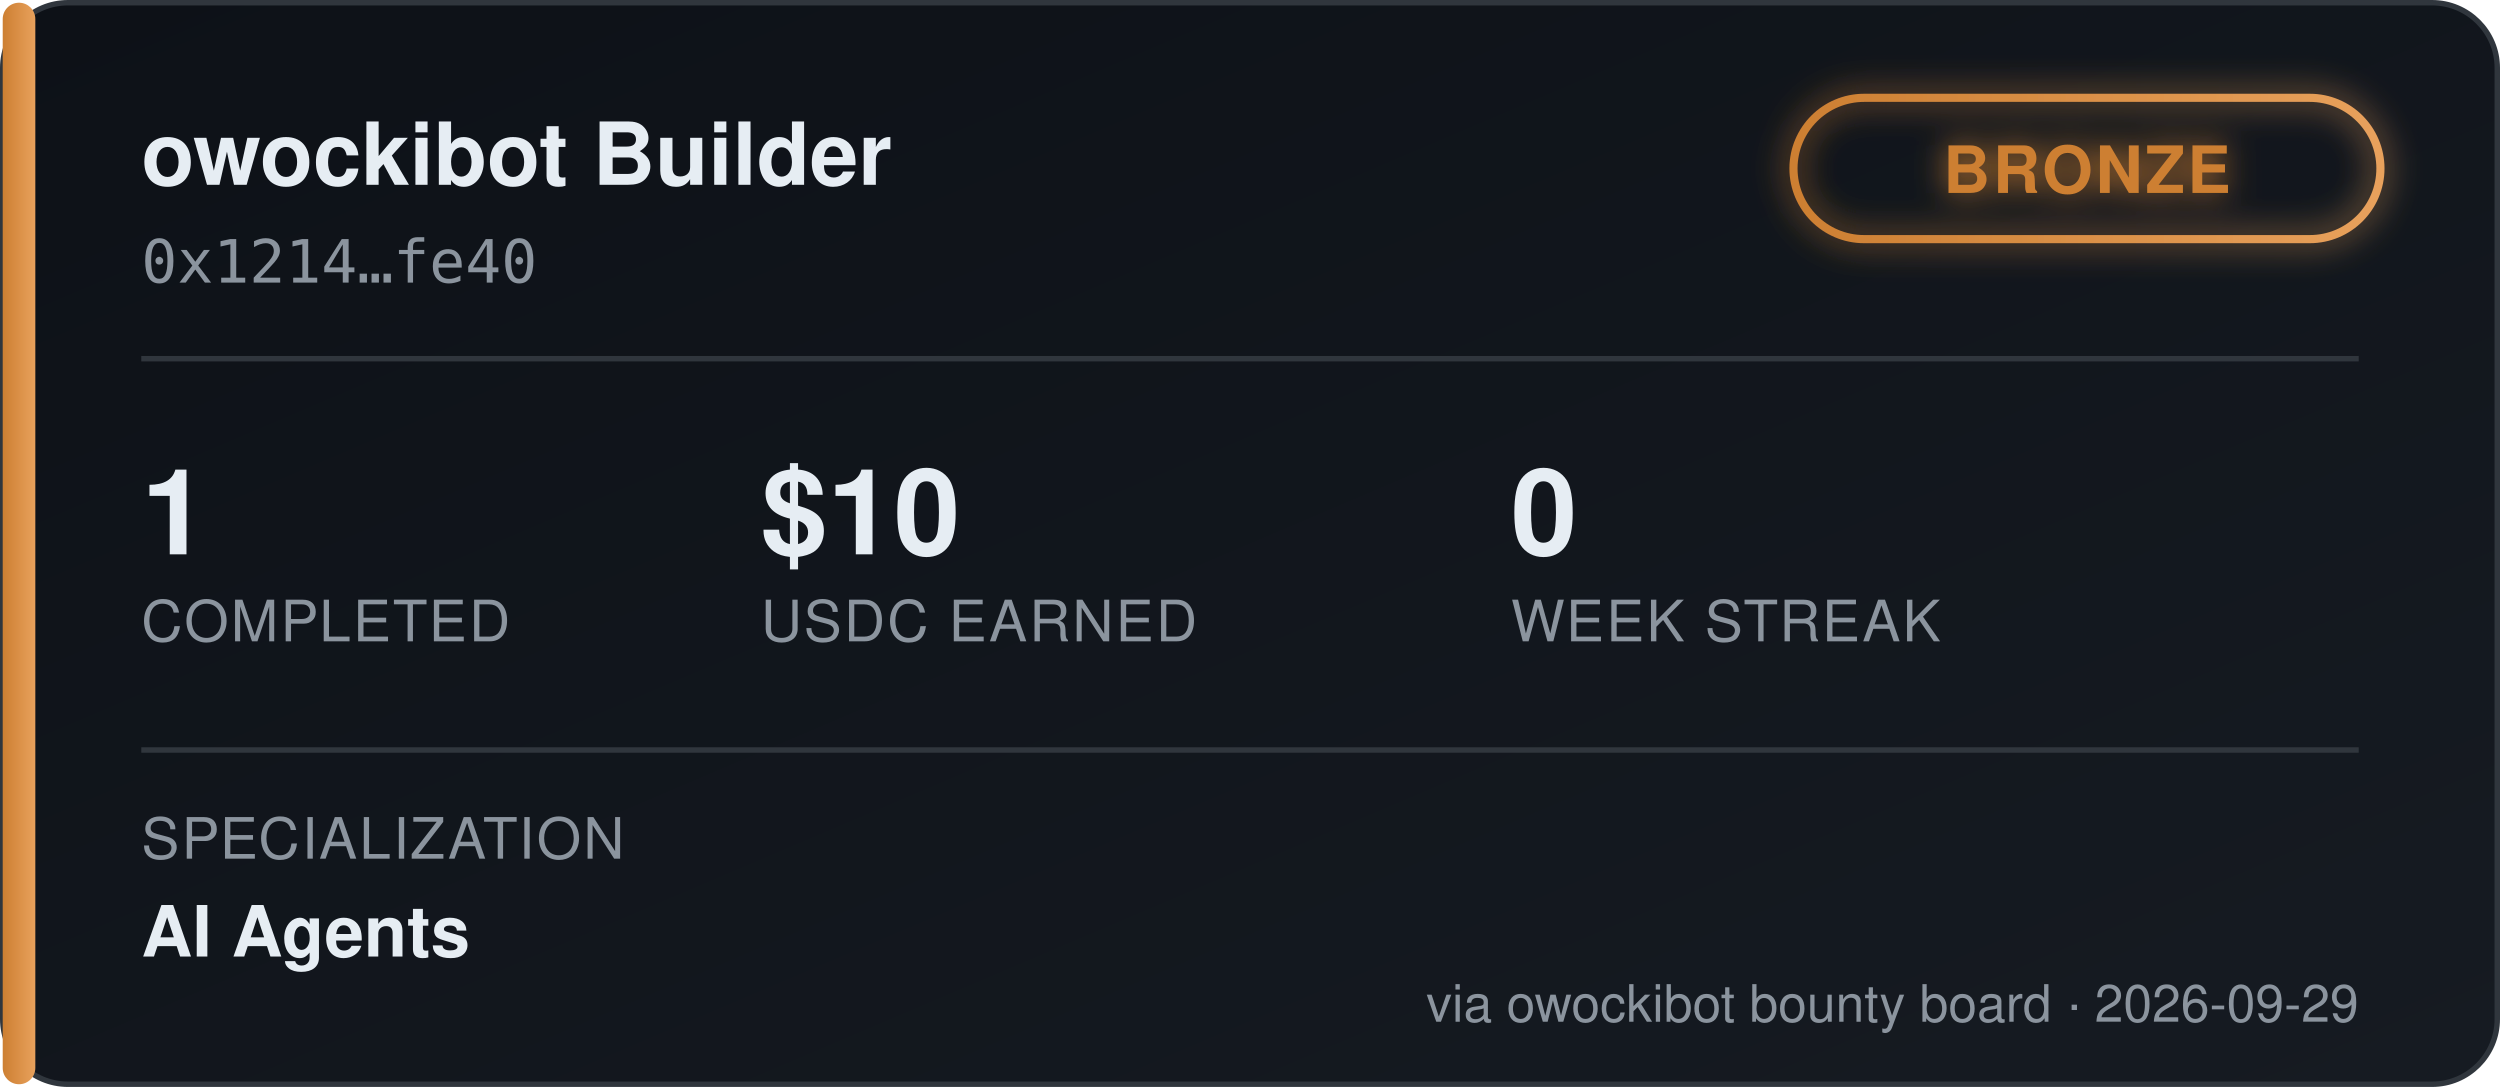
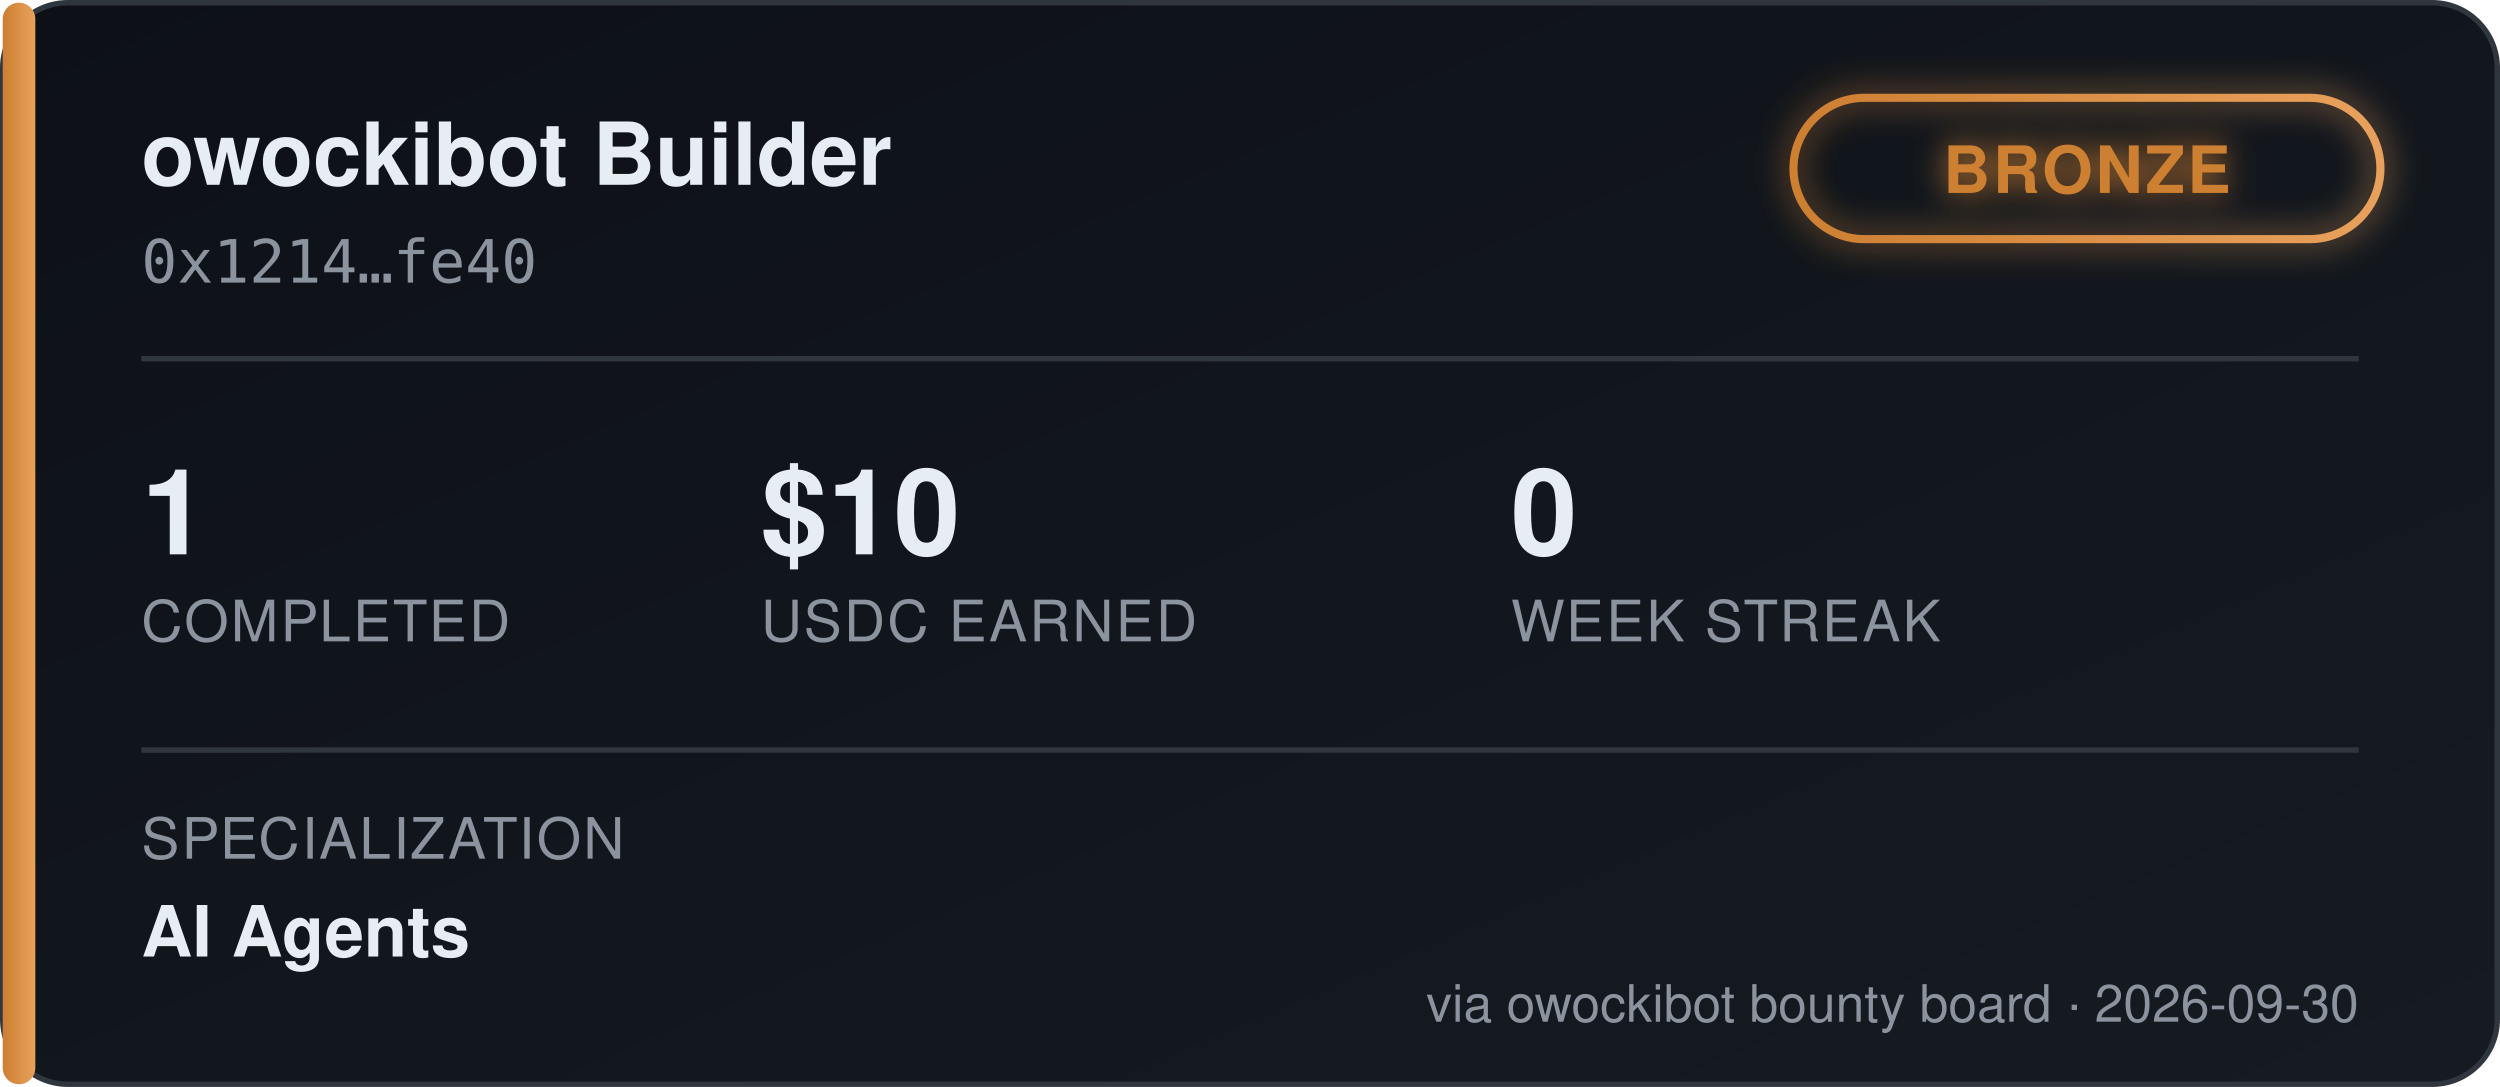
<svg xmlns="http://www.w3.org/2000/svg" width="460" height="200" viewBox="0 0 460 200" font-family="'Segoe UI', Helvetica, Arial, sans-serif">
  <defs>
    <linearGradient id="bgGrad" x1="0" y1="0" x2="1" y2="1">
      <stop offset="0%" stop-color="#0d1117" />
      <stop offset="100%" stop-color="#161b22" />
    </linearGradient>
    <linearGradient id="tierGrad" x1="0" y1="0" x2="1" y2="0">
      <stop offset="0%" stop-color="#cd7f32" />
      <stop offset="100%" stop-color="#e8a15c" />
    </linearGradient>
    <filter id="glow" x="-50%" y="-50%" width="200%" height="200%">
      <feGaussianBlur stdDeviation="3" result="blur" />
      <feMerge>
        <feMergeNode in="blur" />
        <feMergeNode in="SourceGraphic" />
      </feMerge>
    </filter>
  </defs>
  <rect x="0.5" y="0.5" width="459" height="199" rx="12" fill="url(#bgGrad)" stroke="#30363d" />
  <rect x="0.5" y="0.5" width="6" height="199" rx="3" fill="url(#tierGrad)" />
  <text x="26" y="34" fill="#e6edf3" font-size="16" font-weight="700">owockibot Builder</text>
  <text x="26" y="52" fill="#8b949e" font-size="11" font-family="monospace">0x1214…fe40</text>
  <g transform="translate(330, 18)" filter="url(#glow)">
    <rect x="0" y="0" width="108" height="26" rx="13" fill="none" stroke="url(#tierGrad)" stroke-width="1.5" />
    <text x="54" y="17.5" fill="#cd7f32" font-size="12" font-weight="700" text-anchor="middle" letter-spacing="0.5">BRONZE</text>
  </g>
  <line x1="26" y1="66" x2="434" y2="66" stroke="#30363d" stroke-width="1" />
  <g font-size="22" font-weight="700" fill="#e6edf3">
    <text x="26" y="102">1</text>
    <text x="140" y="102">$10</text>
    <text x="278" y="102">0</text>
  </g>
  <g font-size="10.5" fill="#8b949e" letter-spacing="0.4">
    <text x="26" y="118">COMPLETED</text>
    <text x="140" y="118">USDC EARNED</text>
    <text x="278" y="118">WEEK STREAK</text>
  </g>
  <line x1="26" y1="138" x2="434" y2="138" stroke="#30363d" stroke-width="1" />
  <text x="26" y="158" fill="#8b949e" font-size="10.5" letter-spacing="0.4">SPECIALIZATION</text>
  <text x="26" y="176" fill="#e6edf3" font-size="13" font-weight="600">AI Agents</text>
-   <text x="434" y="188" fill="#8b949e" font-size="9.5" text-anchor="end">via owockibot bounty board · 2026-09-29</text>
+   <text x="434" y="188" fill="#8b949e" font-size="9.5" text-anchor="end">via owockibot bounty board · 2026-09-30</text>
</svg>
